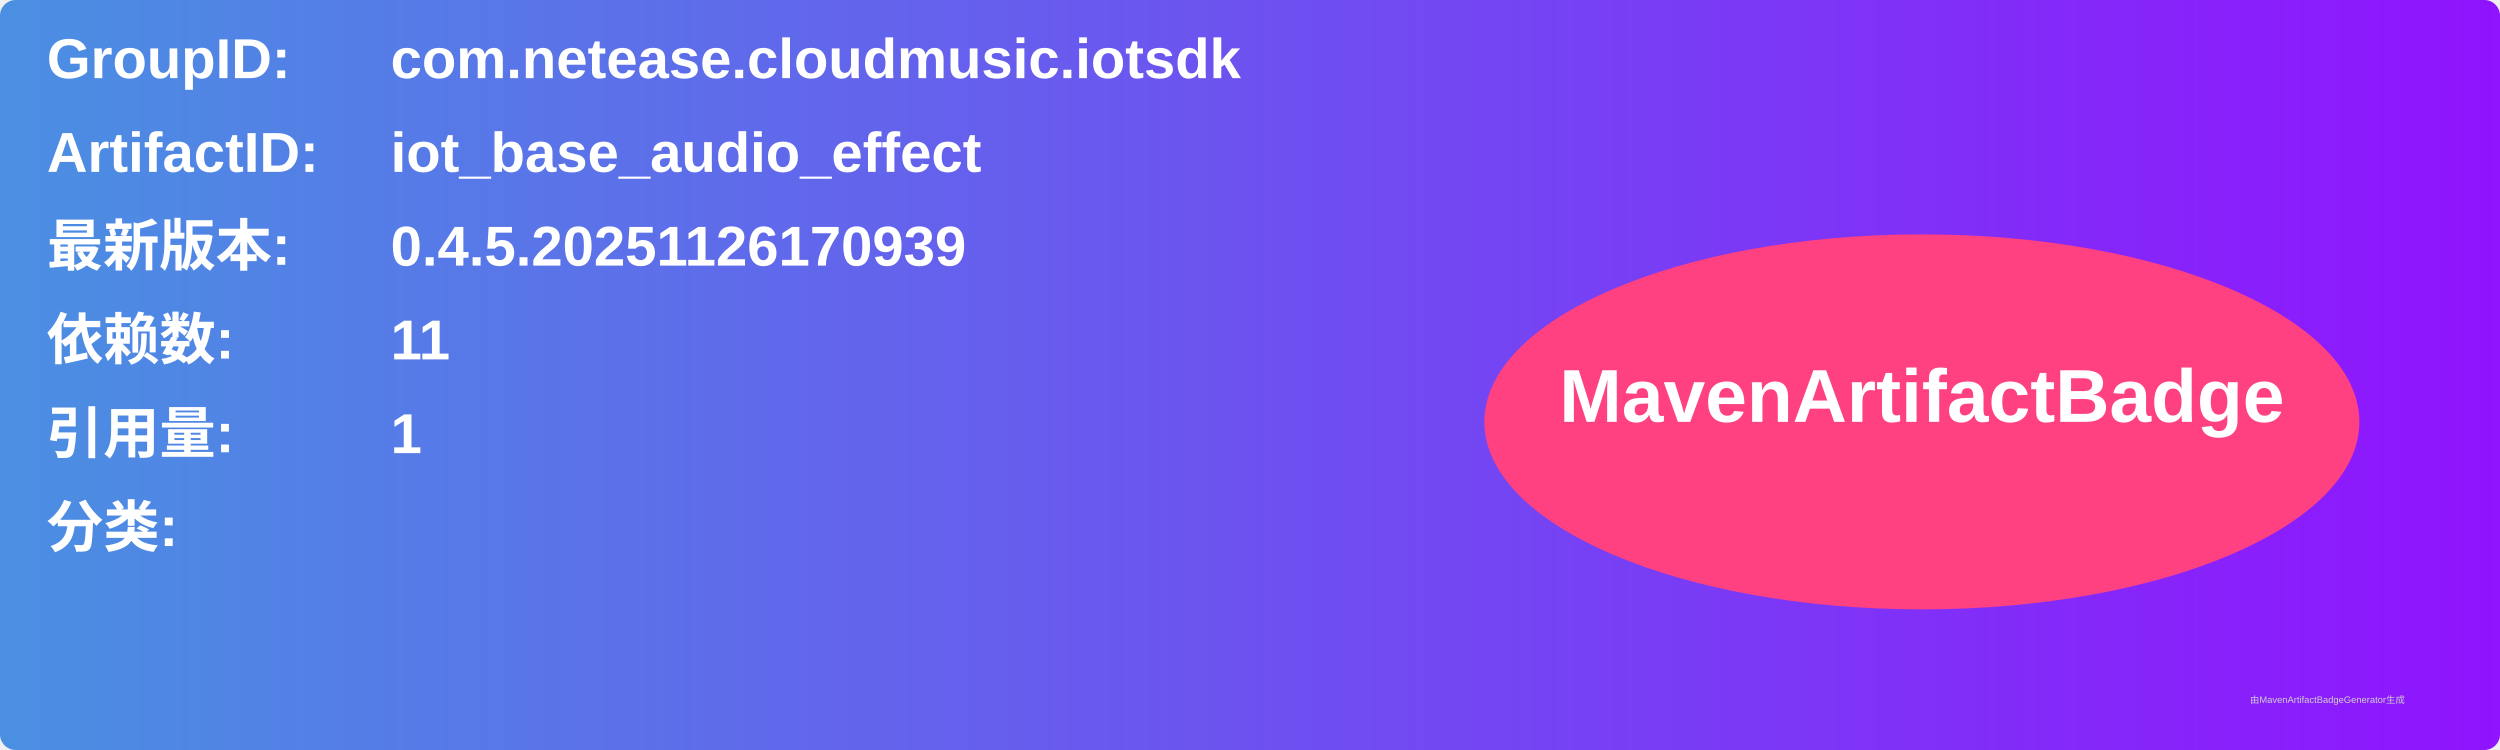
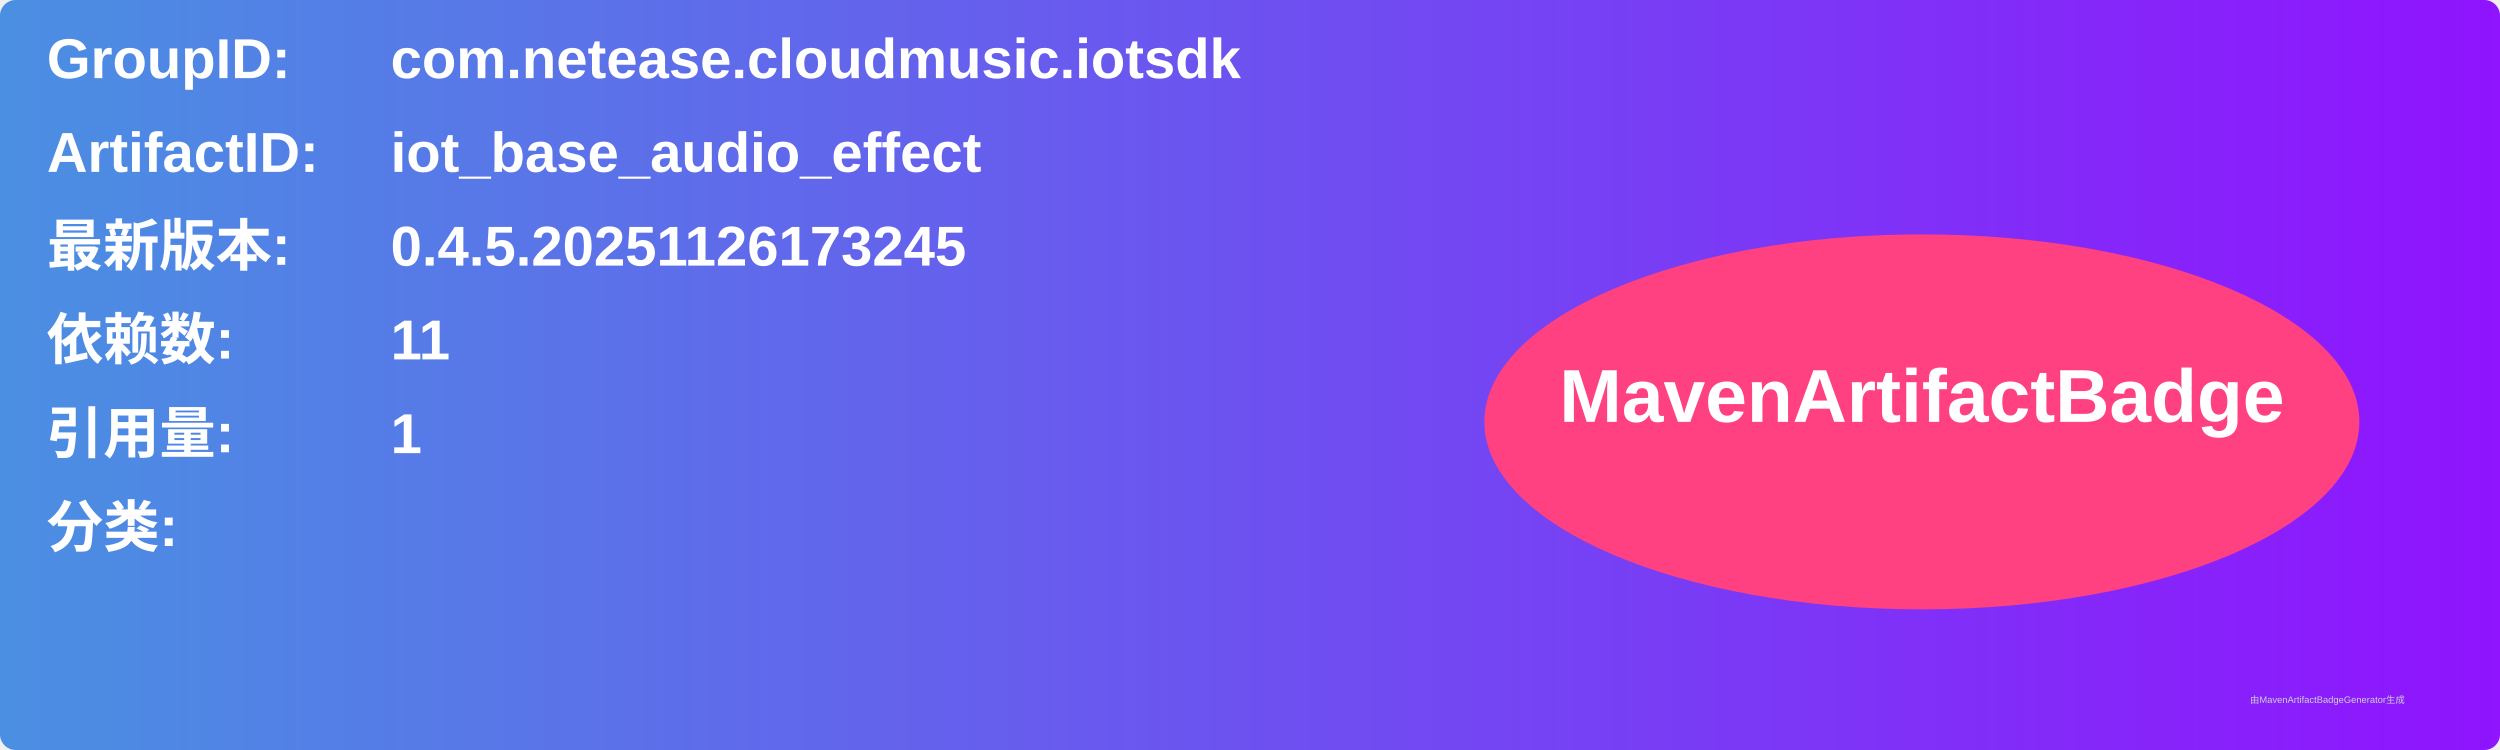
<svg xmlns="http://www.w3.org/2000/svg" width="800" height="240" viewBox="0 0 800 240">
  <linearGradient id="grad" x1="0%" y1="0%" x2="100%" y2="0%">
    <stop offset="0%" stop-color="#4a90e2" />
    <stop offset="100%" stop-color="#9013fe" />
  </linearGradient>
  <rect width="100%" height="100%" rx="5" ry="5" fill="url(#grad)" />
  <g transform="translate(15, 15)">
    <text x="0" y="10" font-family="Arial" font-size="18" fill="white" font-weight="bold" width="260">GroupID:</text>
    <text x="110" y="10" font-family="Arial" font-size="18" fill="white" font-weight="bold" width="460">com.netease.cloudmusic.iotsdk</text>
    <text x="0" y="40" font-family="Arial" font-size="18" fill="white" font-weight="bold" width="260">ArtifactID:</text>
    <text x="110" y="40" font-family="Arial" font-size="18" fill="white" font-weight="bold" width="460">iot_base_audio_effect</text>
    <text x="0" y="70" font-family="Arial" font-size="18" fill="white" font-weight="bold">最新版本:</text>
    <text x="110" y="70" font-family="Arial" font-size="18" fill="white" font-weight="bold">
-       <tspan font-weight="bold">0.4.5.20251126170939</tspan>
+       <tspan font-weight="bold">0.4.5.20251126173245</tspan>
    </text>
    <text x="0" y="100" font-family="Arial" font-size="18" fill="white" font-weight="bold">依赖数: </text>
    <text x="110" y="100" font-family="Arial" font-size="18" fill="white">
      <tspan font-weight="bold">11</tspan>
    </text>
    <text x="0" y="130" font-family="Arial" font-size="18" fill="white" font-weight="bold">引用量: </text>
    <text x="110" y="130" font-family="Arial" font-size="18" fill="white">
      <tspan font-weight="bold">1</tspan>
    </text>
    <text x="0" y="160" font-family="Arial" font-size="18" fill="white" font-weight="bold">分类:</text>
    <text x="10" y="190" font-family="Arial" font-size="10" fill="white">
      <tspan font-weight="bold" />
    </text>
    <ellipse cx="600" cy="120" rx="140" ry="60" fill="#ff4081" />
    <text x="600" y="120" text-anchor="middle" font-family="Arial" font-size="24" fill="white" font-weight="bold">MavenArtifactBadge</text>
  </g>
  <text x="720" y="225" font-family="Arial" font-size="3" fill="#d0d0d0">由MavenArtifactBadgeGenerator生成</text>
</svg>
